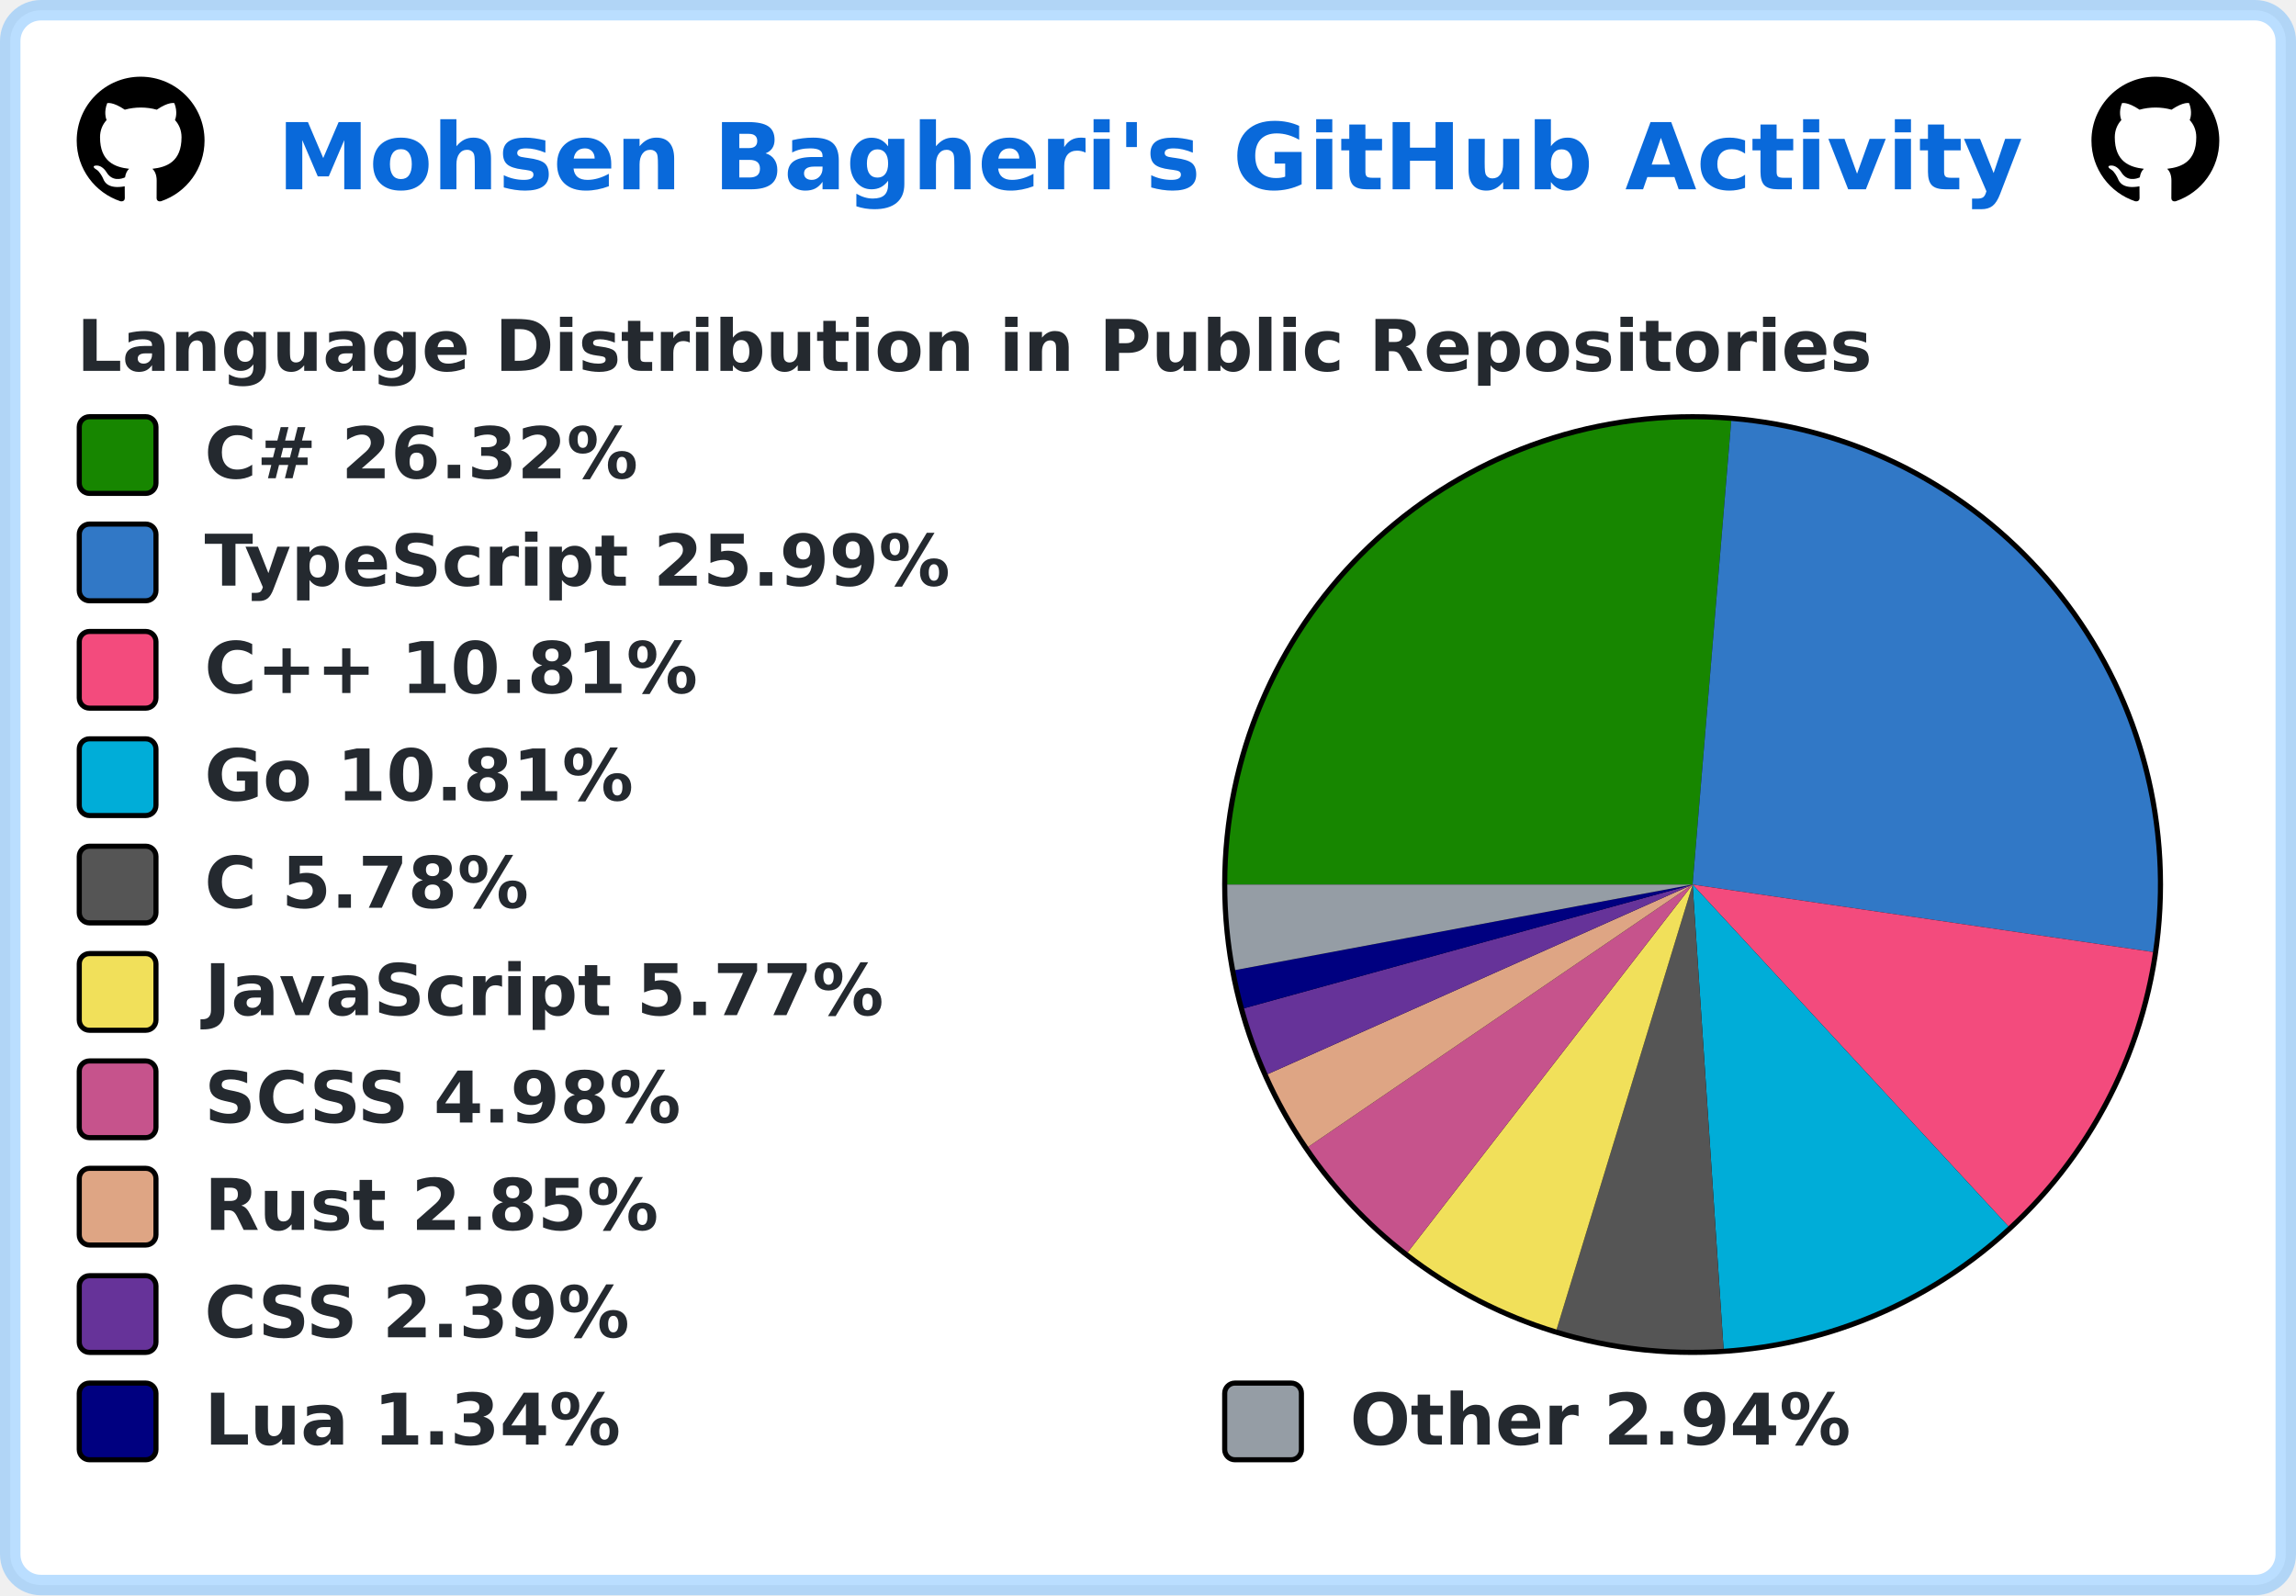
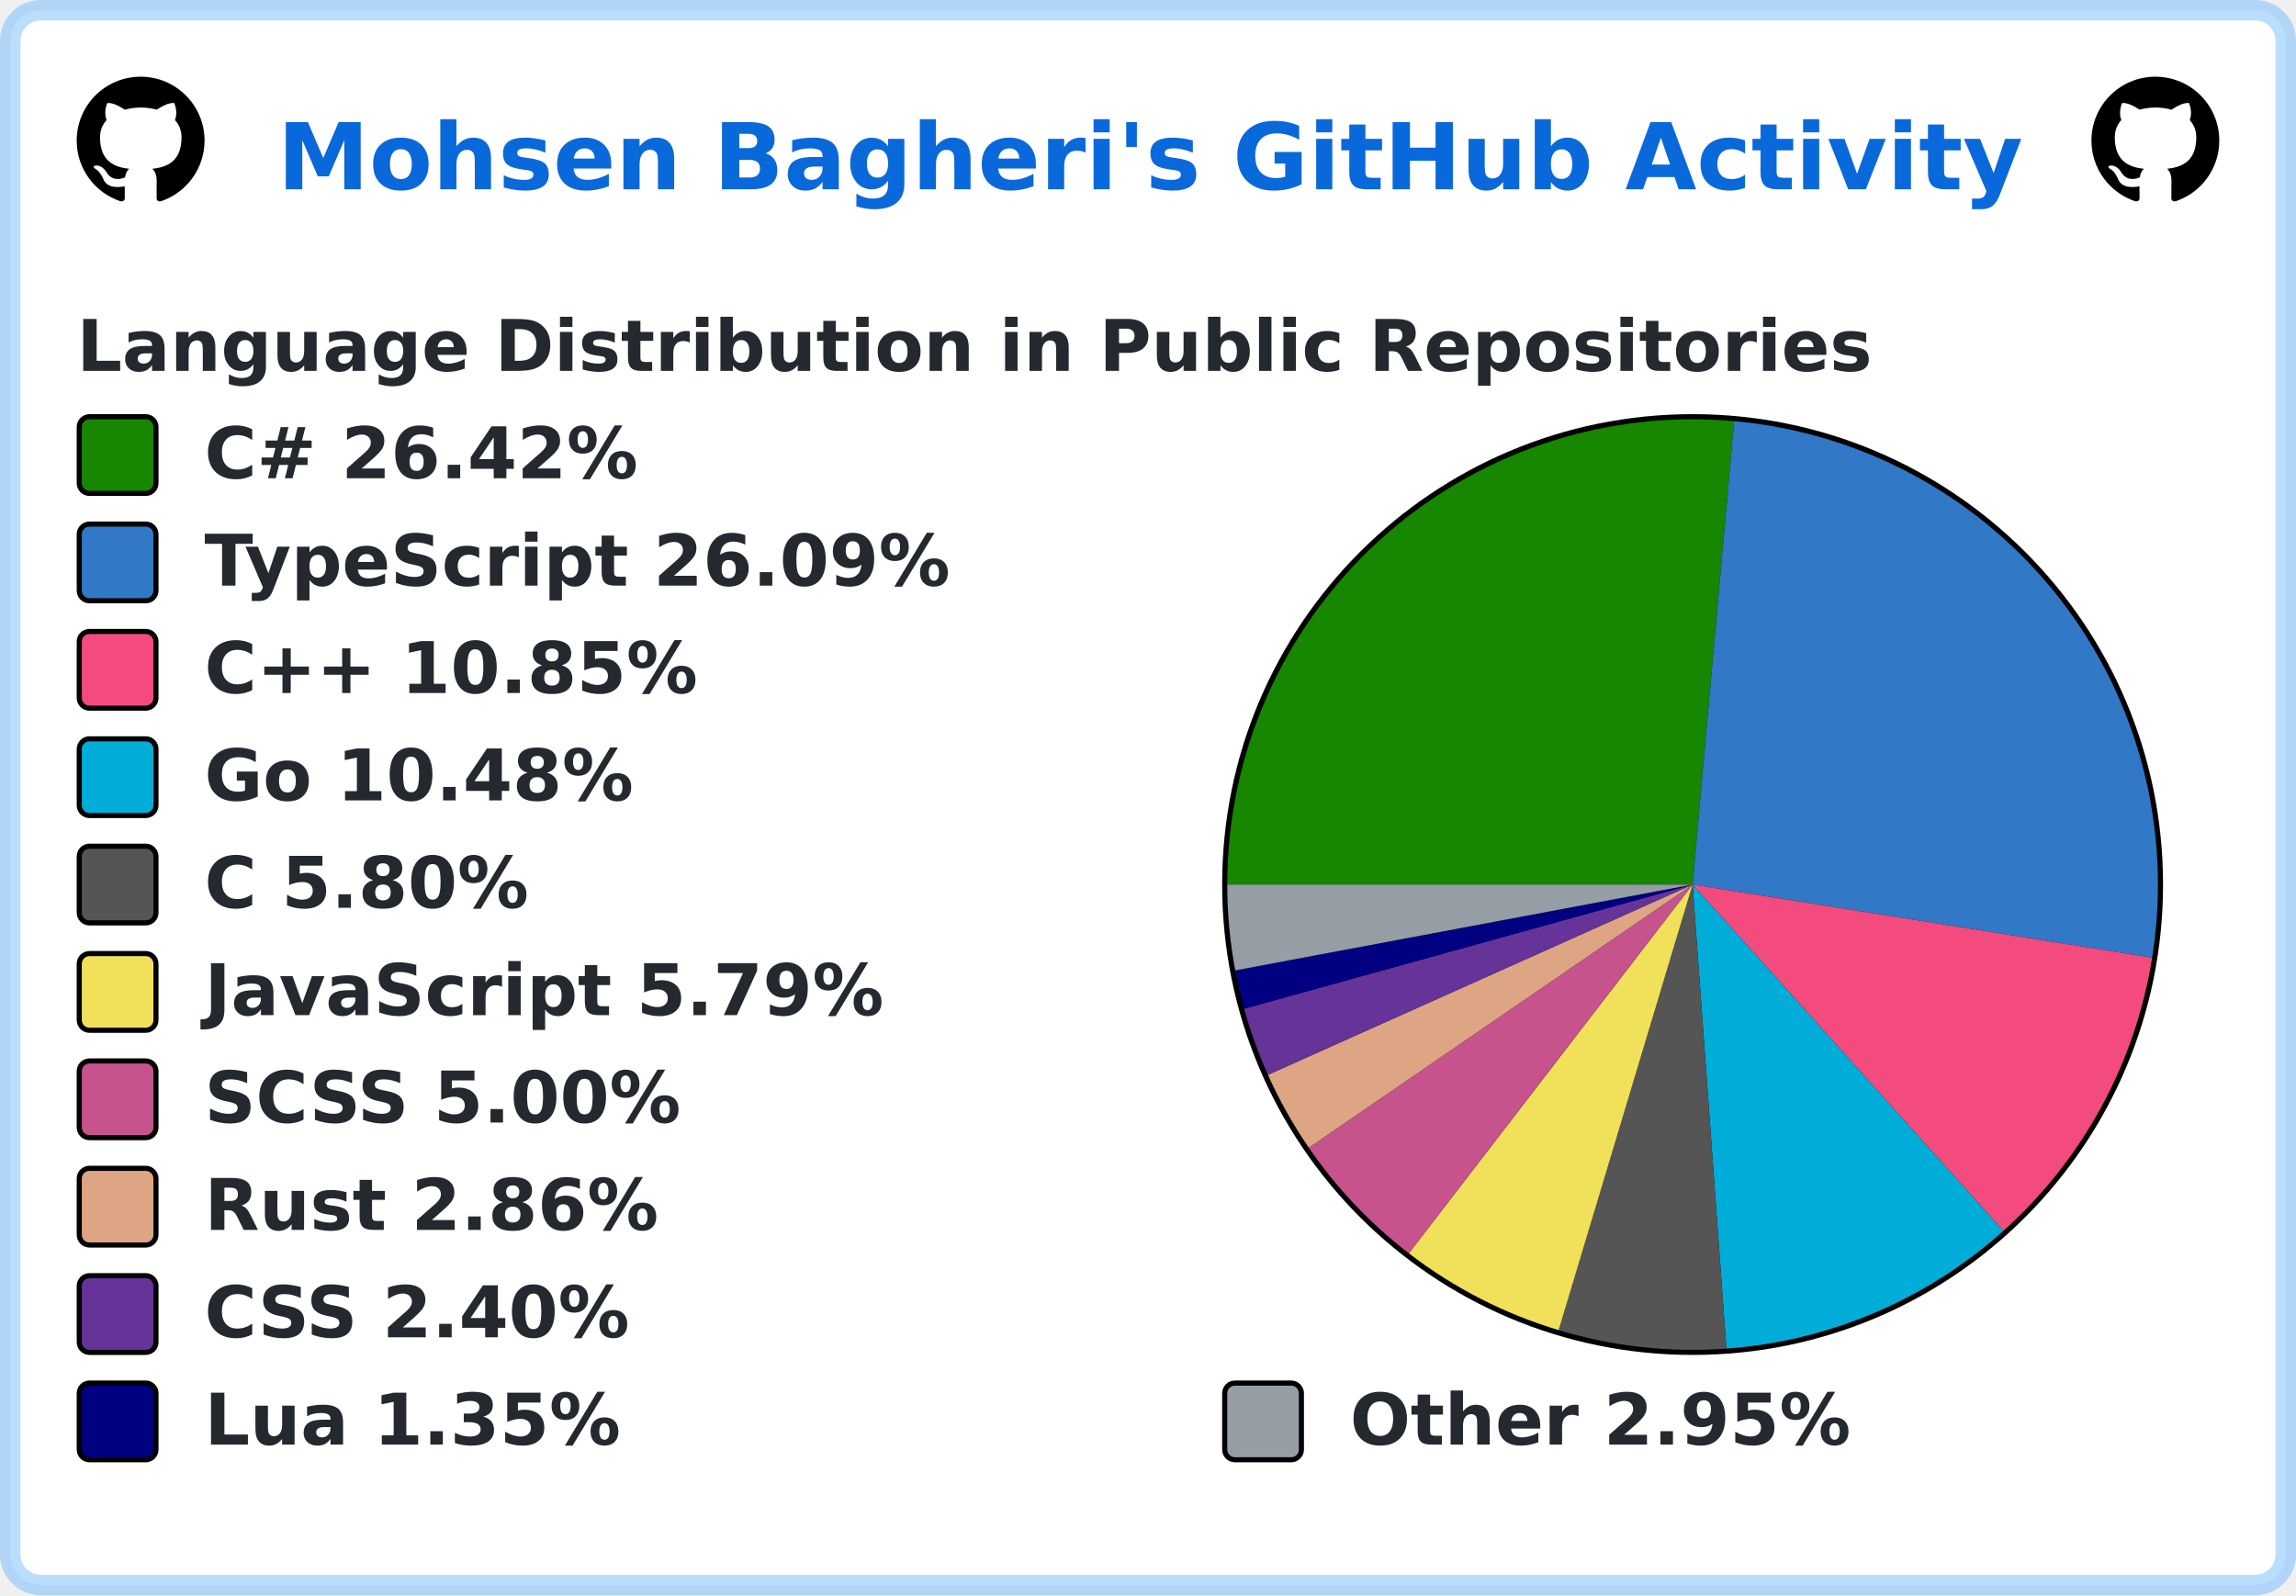
<svg xmlns="http://www.w3.org/2000/svg" width="449" height="312" viewBox="0 0 449 312" lang="en" xml:lang="en">
  <rect x="2" y="2" stroke-width="4" rx="6" width="445" height="308" stroke="rgba(84,174,255,0.4)" fill="#ffffff" />
  <g font-weight="600" font-size="110pt" font-family="Verdana,Geneva,DejaVu Sans,sans-serif" text-rendering="geometricPrecision">
    <text x="441" y="301" lengthAdjust="spacingAndGlyphs" textLength="2760" transform="scale(0.123)" fill="#0969da">Mohsen Bagheri's GitHub Activity</text>
    <svg x="15" y="15" width="25" height="25" viewBox="0 0 16 16">
      <path fill="#000000" fill-rule="evenodd" d="M8 0C3.58 0 0 3.58 0 8c0 3.54 2.29 6.53 5.47 7.59.4.07.55-.17.55-.38 0-.19-.01-.82-.01-1.49-2.01.37-2.53-.49-2.69-.94-.09-.23-.48-.94-.82-1.13-.28-.15-.68-.52-.01-.53.63-.01 1.08.58 1.23.82.72 1.21 1.87.87 2.33.66.07-.52.28-.87.51-1.07-1.78-.2-3.64-.89-3.64-3.95 0-.87.31-1.59.82-2.15-.08-.2-.36-1.02.08-2.12 0 0 .67-.21 2.2.82.64-.18 1.32-.27 2-.27.68 0 1.36.09 2 .27 1.53-1.04 2.2-.82 2.2-.82.44 1.1.16 1.92.08 2.12.51.56.82 1.27.82 2.15 0 3.07-1.87 3.75-3.65 3.95.29.25.54.73.54 1.48 0 1.07-.01 1.93-.01 2.2 0 .21.15.46.55.38A8.013 8.013 0 0016 8c0-4.42-3.58-8-8-8z" />
    </svg>
    <svg x="409" y="15" width="25" height="25" viewBox="0 0 16 16">
      <path fill="#000000" fill-rule="evenodd" d="M8 0C3.58 0 0 3.58 0 8c0 3.54 2.29 6.53 5.47 7.59.4.07.55-.17.55-.38 0-.19-.01-.82-.01-1.49-2.01.37-2.53-.49-2.69-.94-.09-.23-.48-.94-.82-1.13-.28-.15-.68-.52-.01-.53.63-.01 1.08.58 1.23.82.72 1.21 1.87.87 2.33.66.07-.52.28-.87.51-1.07-1.78-.2-3.64-.89-3.64-3.95 0-.87.31-1.59.82-2.15-.08-.2-.36-1.02.08-2.12 0 0 .67-.21 2.2.82.64-.18 1.32-.27 2-.27.68 0 1.36.09 2 .27 1.53-1.04 2.2-.82 2.2-.82.44 1.1.16 1.92.08 2.12.51.56.82 1.27.82 2.15 0 3.07-1.87 3.75-3.65 3.95.29.25.54.73.54 1.48 0 1.07-.01 1.93-.01 2.2 0 .21.15.46.55.38A8.013 8.013 0 0016 8c0-4.42-3.58-8-8-8z" />
    </svg>
    <g transform="translate(0, 60)" fill="#24292f">
      <g transform="translate(15, 0)">
        <g transform="scale(0.095)">
          <text x="0" y="132" textLength="3652" lengthAdjust="spacingAndGlyphs">Language Distribution in Public Repositories</text>
        </g>
      </g>
      <g transform="translate(239, 21)">
        <circle cx="92" cy="92" r="92" fill="#000000" />
      </g>
      <g transform="translate(240, 22)">
-         <path fill-rule="evenodd" fill="#178600" d="M 0.0,91 A 91 91 0 0 1 98.561 0.315 L 91,91 Z" />
-         <path fill-rule="evenodd" fill="#3178c6" d="M 98.561,0.315 A 91 91 0 0 1 181.038 104.198 L 91,91 Z" />
-         <path fill-rule="evenodd" fill="#f34b7d" d="M 181.038,104.198 A 91 91 0 0 1 152.753 157.84 L 91,91 Z" />
-         <path fill-rule="evenodd" fill="#00ADD8" d="M 152.753,157.84 A 91 91 0 0 1 97.056 181.798 L 91,91 Z" />
-         <path fill-rule="evenodd" fill="#555555" d="M 97.056,181.798 A 91 91 0 0 1 64.401 178.026 L 91,91 Z" />
-         <path fill-rule="evenodd" fill="#f1e05a" d="M 64.401,178.026 A 91 91 0 0 1 35.267 162.936 L 91,91 Z" />
-         <path fill-rule="evenodd" fill="#c6538c" d="M 35.267,162.936 A 91 91 0 0 1 15.839 142.302 L 91,91 Z" />
-         <path fill-rule="evenodd" fill="#dea584" d="M 15.839,142.302 A 91 91 0 0 1 7.897 128.079 L 91,91 Z" />
-         <path fill-rule="evenodd" fill="#663399" d="M 7.897,128.079 A 91 91 0 0 1 3.277 115.201 L 91,91 Z" />
-         <path fill-rule="evenodd" fill="#000080" d="M 3.277,115.201 A 91 91 0 0 1 1.551 107.727 L 91,91 Z" />
-         <path fill-rule="evenodd" fill="#959da5" d="M 1.551,107.727 A 91 91 0 0 1 0.0 91 L 91,91 Z" />
+         <path fill-rule="evenodd" fill="#178600" d="M 0.0,91 A 91 91 0 0 1 99.117 0.363 L 91,91 Z" />
+         <path fill-rule="evenodd" fill="#3178c6" d="M 99.117,0.363 A 91 91 0 0 1 180.87 105.295 L 91,91 Z" />
+         <path fill-rule="evenodd" fill="#f34b7d" d="M 180.87,105.295 A 91 91 0 0 1 151.762 158.742 L 91,91 Z" />
+         <path fill-rule="evenodd" fill="#00ADD8" d="M 151.762,158.742 A 91 91 0 0 1 97.608 181.76 L 91,91 Z" />
+         <path fill-rule="evenodd" fill="#555555" d="M 97.608,181.76 A 91 91 0 0 1 64.813 178.151 L 91,91 Z" />
+         <path fill-rule="evenodd" fill="#f1e05a" d="M 64.813,178.151 A 91 91 0 0 1 35.51 163.124 L 91,91 Z" />
+         <path fill-rule="evenodd" fill="#c6538c" d="M 35.51,163.124 A 91 91 0 0 1 15.954 142.469 L 91,91 Z" />
+         <path fill-rule="evenodd" fill="#dea584" d="M 15.954,142.469 A 91 91 0 0 1 7.954 128.208 L 91,91 Z" />
+         <path fill-rule="evenodd" fill="#663399" d="M 7.954,128.208 A 91 91 0 0 1 3.301 115.289 L 91,91 Z" />
+         <path fill-rule="evenodd" fill="#000080" d="M 3.301,115.289 A 91 91 0 0 1 1.562 107.789 L 91,91 Z" />
+         <path fill-rule="evenodd" fill="#959da5" d="M 1.562,107.789 A 91 91 0 0 1 0.0 91 L 91,91 Z" />
      </g>
      <g transform="translate(15, 21)">
        <rect x="0.5" y="0.5" rx="2" width="15" height="15" fill="#178600" stroke-width="1" stroke="#000000" />
-         <text transform="scale(0.095)" x="263" y="132" textLength="936" lengthAdjust="spacingAndGlyphs">C# 26.32%</text>
+         <text transform="scale(0.095)" x="263" y="132" textLength="936" lengthAdjust="spacingAndGlyphs">C# 26.42%</text>
      </g>
      <g transform="translate(15, 42)">
        <rect x="0.5" y="0.5" rx="2" width="15" height="15" fill="#3178c6" stroke-width="1" stroke="#000000" />
-         <text transform="scale(0.095)" x="263" y="132" textLength="1568" lengthAdjust="spacingAndGlyphs">TypeScript 25.99%</text>
+         <text transform="scale(0.095)" x="263" y="132" textLength="1568" lengthAdjust="spacingAndGlyphs">TypeScript 26.09%</text>
      </g>
      <g transform="translate(15, 63)">
        <rect x="0.5" y="0.5" rx="2" width="15" height="15" fill="#f34b7d" stroke-width="1" stroke="#000000" />
-         <text transform="scale(0.095)" x="263" y="132" textLength="1074" lengthAdjust="spacingAndGlyphs">C++ 10.81%</text>
+         <text transform="scale(0.095)" x="263" y="132" textLength="1074" lengthAdjust="spacingAndGlyphs">C++ 10.85%</text>
      </g>
      <g transform="translate(15, 84)">
        <rect x="0.5" y="0.5" rx="2" width="15" height="15" fill="#00ADD8" stroke-width="1" stroke="#000000" />
-         <text transform="scale(0.095)" x="263" y="132" textLength="910" lengthAdjust="spacingAndGlyphs">Go 10.81%</text>
+         <text transform="scale(0.095)" x="263" y="132" textLength="910" lengthAdjust="spacingAndGlyphs">Go 10.48%</text>
      </g>
      <g transform="translate(15, 105)">
        <rect x="0.5" y="0.5" rx="2" width="15" height="15" fill="#555555" stroke-width="1" stroke="#000000" />
-         <text transform="scale(0.095)" x="263" y="132" textLength="693" lengthAdjust="spacingAndGlyphs">C 5.78%</text>
+         <text transform="scale(0.095)" x="263" y="132" textLength="693" lengthAdjust="spacingAndGlyphs">C 5.80%</text>
      </g>
      <g transform="translate(15, 126)">
        <rect x="0.5" y="0.5" rx="2" width="15" height="15" fill="#f1e05a" stroke-width="1" stroke="#000000" />
-         <text transform="scale(0.095)" x="263" y="132" textLength="1412" lengthAdjust="spacingAndGlyphs">JavaScript 5.77%</text>
+         <text transform="scale(0.095)" x="263" y="132" textLength="1412" lengthAdjust="spacingAndGlyphs">JavaScript 5.79%</text>
      </g>
      <g transform="translate(15, 147)">
        <rect x="0.5" y="0.5" rx="2" width="15" height="15" fill="#c6538c" stroke-width="1" stroke="#000000" />
-         <text transform="scale(0.095)" x="263" y="132" textLength="1008" lengthAdjust="spacingAndGlyphs">SCSS 4.98%</text>
+         <text transform="scale(0.095)" x="263" y="132" textLength="1008" lengthAdjust="spacingAndGlyphs">SCSS 5.00%</text>
      </g>
      <g transform="translate(15, 168)">
        <rect x="0.5" y="0.5" rx="2" width="15" height="15" fill="#dea584" stroke-width="1" stroke="#000000" />
-         <text transform="scale(0.095)" x="263" y="132" textLength="946" lengthAdjust="spacingAndGlyphs">Rust 2.85%</text>
+         <text transform="scale(0.095)" x="263" y="132" textLength="946" lengthAdjust="spacingAndGlyphs">Rust 2.86%</text>
      </g>
      <g transform="translate(15, 189)">
        <rect x="0.5" y="0.5" rx="2" width="15" height="15" fill="#663399" stroke-width="1" stroke="#000000" />
-         <text transform="scale(0.095)" x="263" y="132" textLength="903" lengthAdjust="spacingAndGlyphs">CSS 2.39%</text>
+         <text transform="scale(0.095)" x="263" y="132" textLength="903" lengthAdjust="spacingAndGlyphs">CSS 2.40%</text>
      </g>
      <g transform="translate(15, 210)">
        <rect x="0.5" y="0.5" rx="2" width="15" height="15" fill="#000080" stroke-width="1" stroke="#000000" />
-         <text transform="scale(0.095)" x="263" y="132" textLength="874" lengthAdjust="spacingAndGlyphs">Lua 1.34%</text>
+         <text transform="scale(0.095)" x="263" y="132" textLength="874" lengthAdjust="spacingAndGlyphs">Lua 1.35%</text>
        <rect x="224.5" y="0.5" rx="2" width="15" height="15" fill="#959da5" stroke-width="1" stroke="#000000" />
-         <text transform="scale(0.095)" x="2621" y="132" textLength="1047" lengthAdjust="spacingAndGlyphs">Other 2.94%</text>
+         <text transform="scale(0.095)" x="2621" y="132" textLength="1047" lengthAdjust="spacingAndGlyphs">Other 2.95%</text>
      </g>
    </g>
  </g>
</svg>
